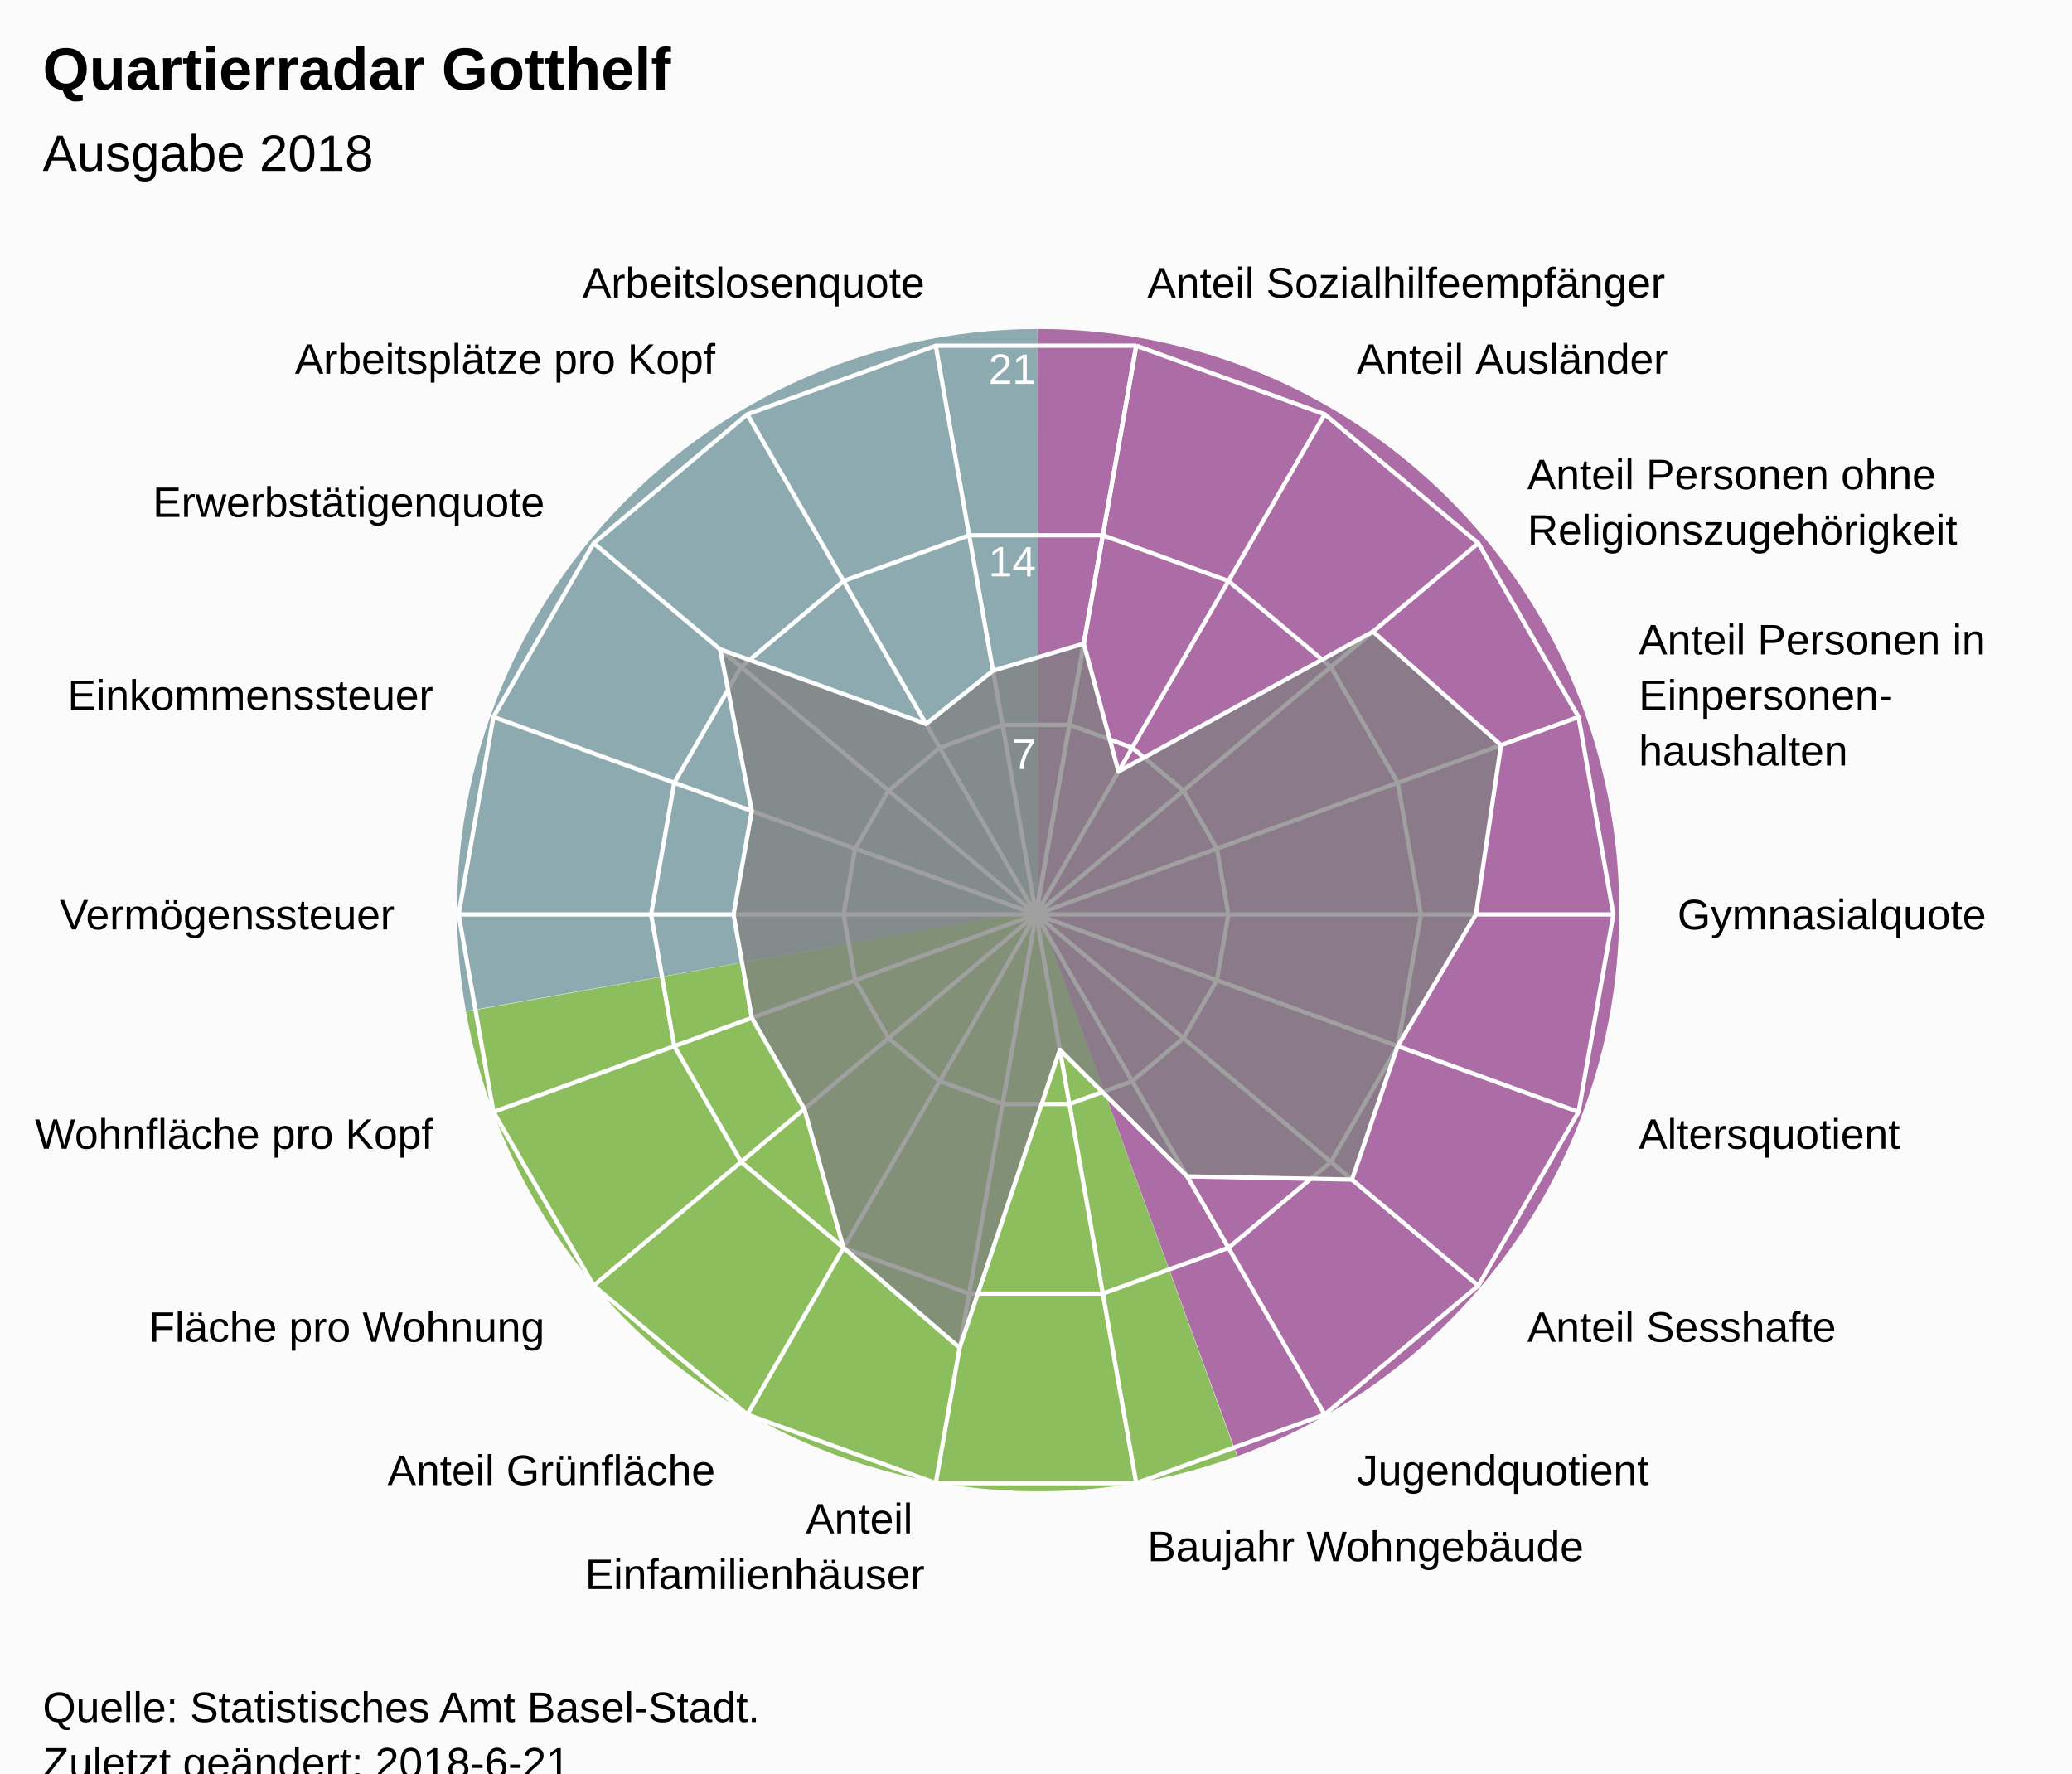
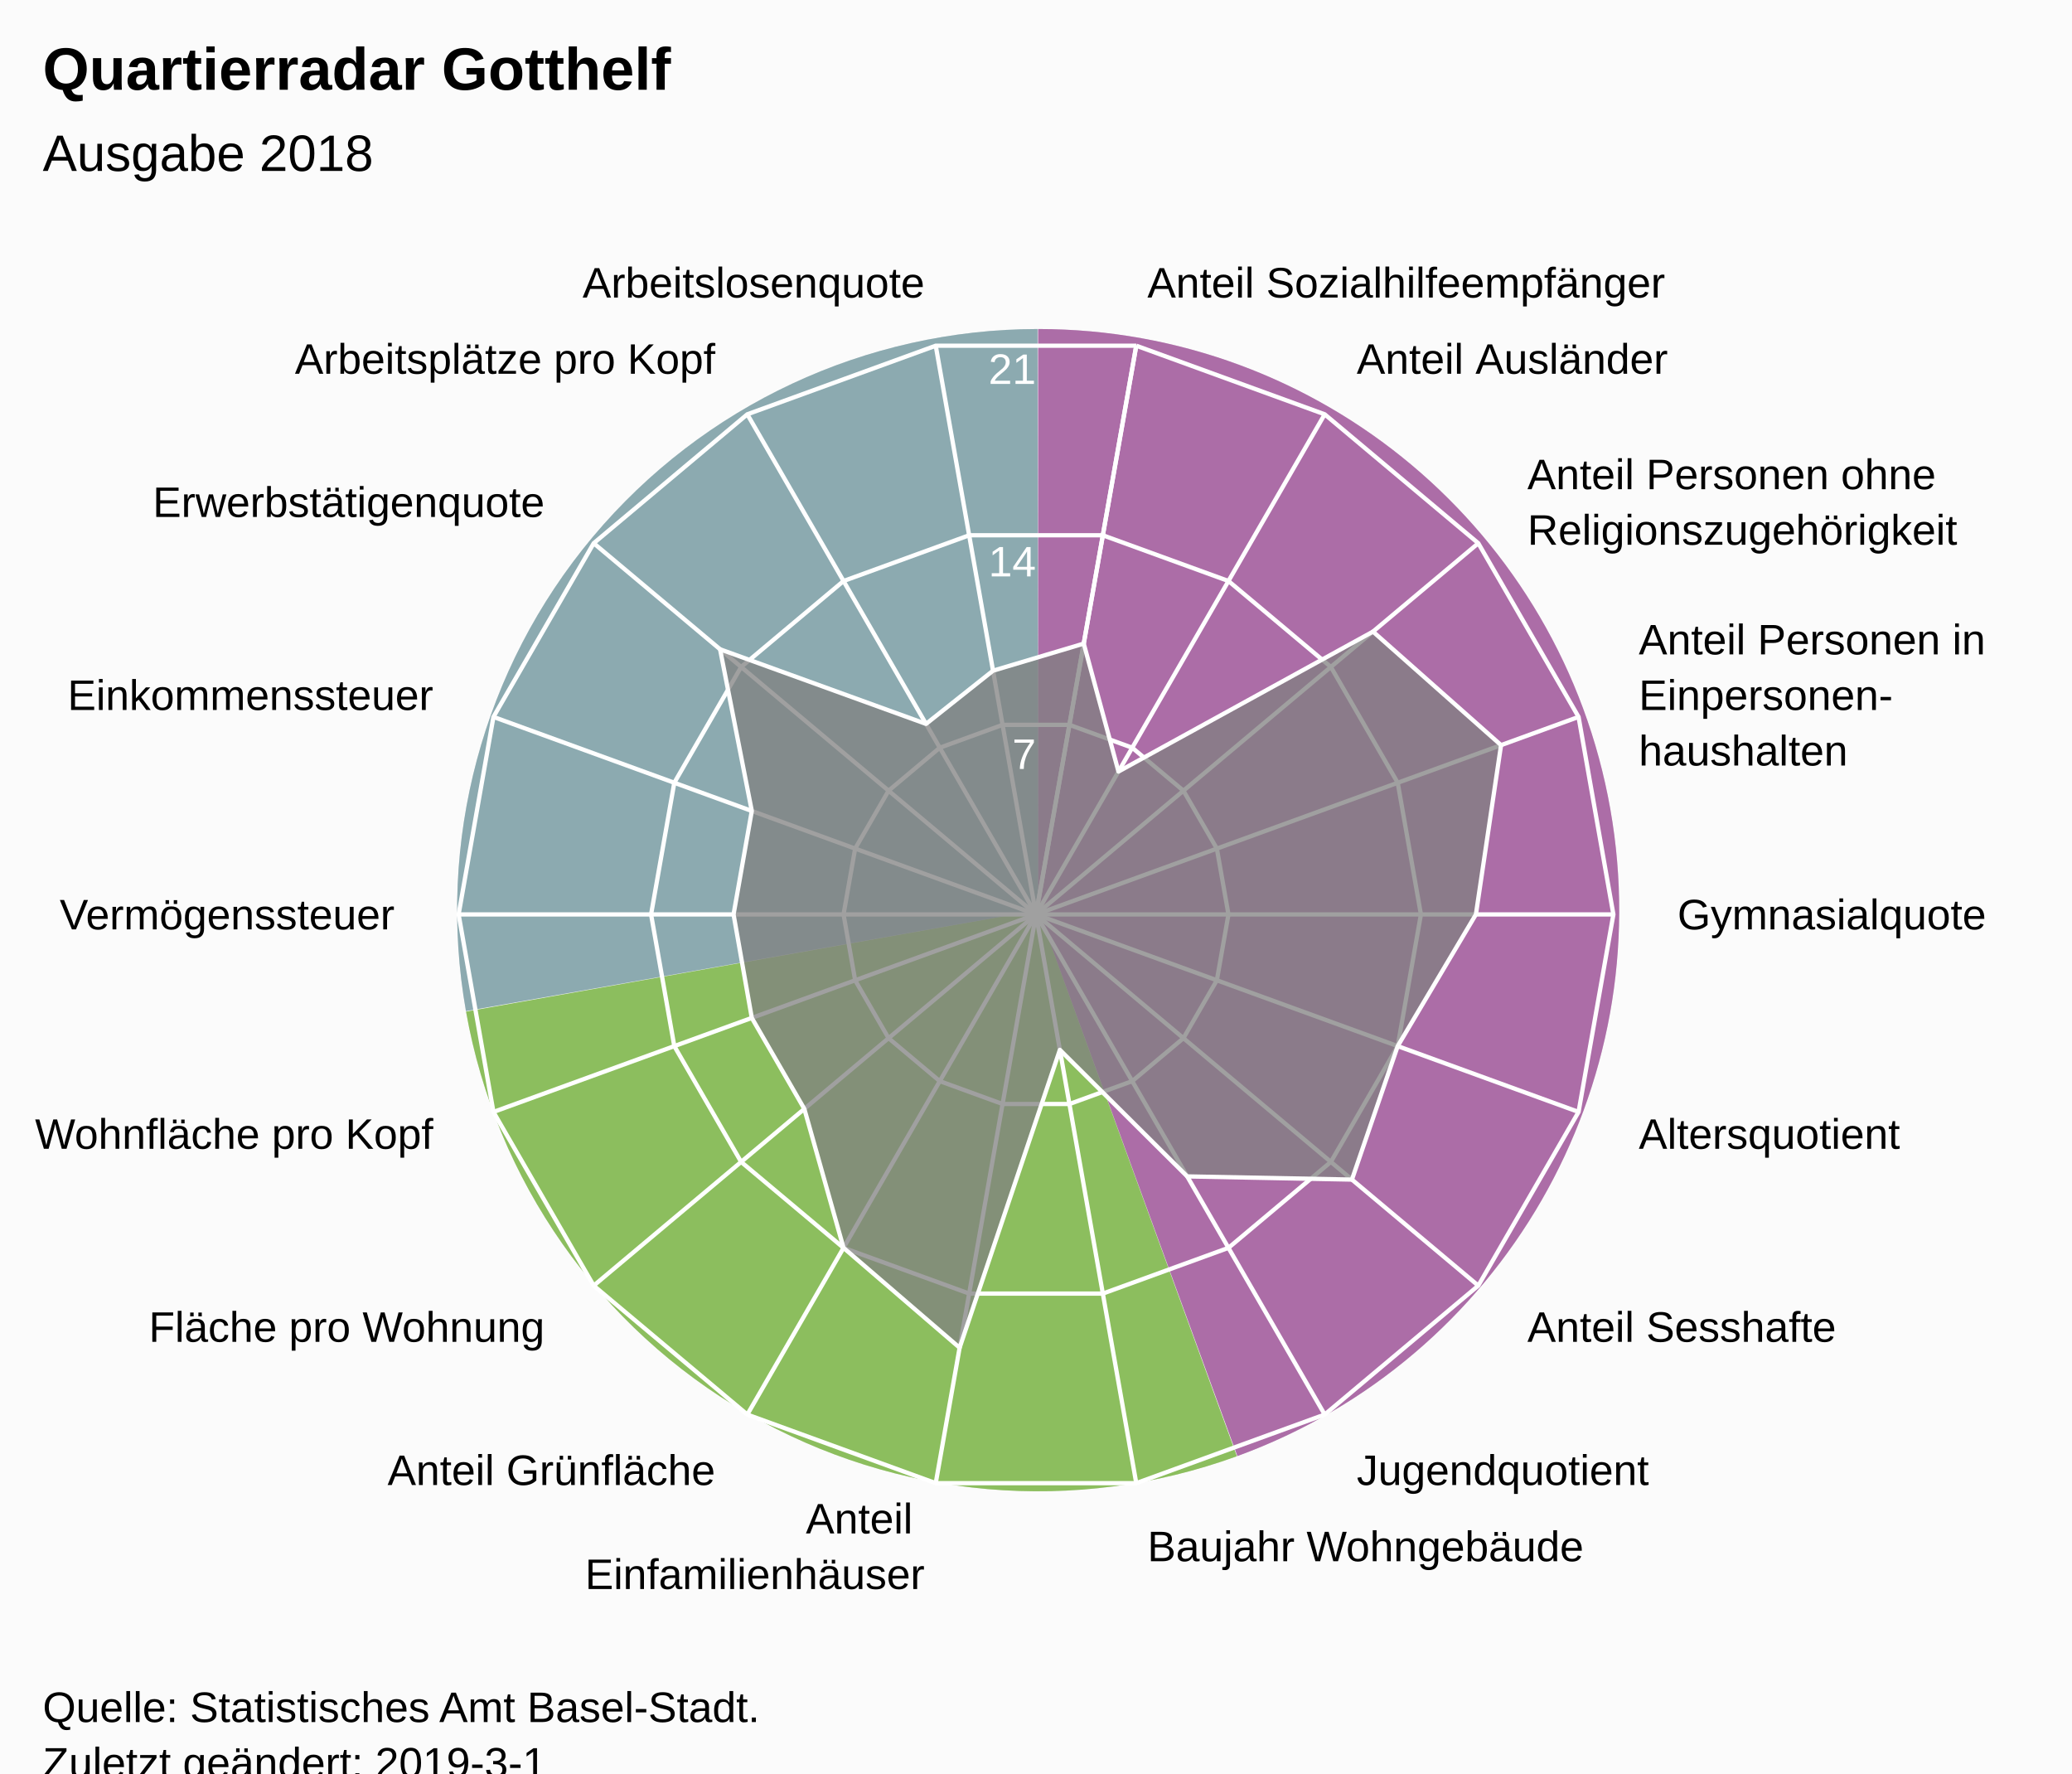
<svg xmlns="http://www.w3.org/2000/svg" version="1.1" class="highcharts-root" style="font-family:Arial;font-size:12px;" viewBox="0 0 485 415">
  <defs>
-     <clipPath id="highcharts-bel8e3v-7">
+     <clipPath id="highcharts-q97h70e-7">
      <rect x="0" y="0" width="465" height="318" fill="none" />
    </clipPath>
-     <clipPath id="highcharts-bel8e3v-9">
+     <clipPath id="highcharts-q97h70e-9">
      <circle cx="232.5" cy="159" r="135.15" />
    </clipPath>
  </defs>
  <rect fill="#fbfbfb" class="highcharts-background" x="0" y="0" width="485" height="428" rx="0" ry="0" />
  <rect fill="none" class="highcharts-plot-background" x="10" y="55" width="465" height="318" />
  <path fill="#923F8D" d="M 243 77 A 136 136 0 0 1 289.643 340.752 L 243 213 A 0 0 0 0 0 243 213 Z" fill-opacity="0.5" />
  <path fill="#68AB2B" d="M 289.515 340.798 A 136 136 0 0 1 109.09 236.75 L 243 213 A 0 0 0 0 0 243 213 Z" fill-opacity="0.5" />
  <path fill="#689199" d="M 109.066 236.616 A 136 136 0 0 1 242.864 77 L 243 213 A 0 0 0 0 0 243 213 Z" fill-opacity="0.5" />
  <path fill="#923F8D" d="M 243 77 A 136 136 0 0 1 289.643 340.752 L 243 213 A 0 0 0 0 0 243 213 Z" fill-opacity="0.5" />
  <path fill="#68AB2B" d="M 289.515 340.798 A 136 136 0 0 1 109.09 236.75 L 243 213 A 0 0 0 0 0 243 213 Z" fill-opacity="0.5" />
  <path fill="#689199" d="M 109.066 236.616 A 136 136 0 0 1 242.864 77 L 243 213 A 0 0 0 0 0 243 213 Z" fill-opacity="0.5" />
  <g class="highcharts-pane-group" data-z-index="0" />
  <g class="highcharts-grid highcharts-xaxis-grid " data-z-index="1">
    <path fill="none" stroke="white" stroke-width="1" data-z-index="1" class="highcharts-grid-line" d="M 242.5 214 L 265.969 80.903" opacity="1" />
    <path fill="none" stroke="white" stroke-width="1" data-z-index="1" class="highcharts-grid-line" d="M 242.5 214 L 310.075 96.957" opacity="1" />
    <path fill="none" stroke="white" stroke-width="1" data-z-index="1" class="highcharts-grid-line" d="M 242.5 214 L 346.031 127.127" opacity="1" />
    <path fill="none" stroke="white" stroke-width="1" data-z-index="1" class="highcharts-grid-line" d="M 242.5 214 L 369.499 167.776" opacity="1" />
    <path fill="none" stroke="white" stroke-width="1" data-z-index="1" class="highcharts-grid-line" d="M 242.5 214 L 377.65 214" opacity="1" />
    <path fill="none" stroke="white" stroke-width="1" data-z-index="1" class="highcharts-grid-line" d="M 242.5 214 L 369.499 260.224" opacity="1" />
    <path fill="none" stroke="white" stroke-width="1" data-z-index="1" class="highcharts-grid-line" d="M 242.5 214 L 346.031 300.873" opacity="1" />
    <path fill="none" stroke="white" stroke-width="1" data-z-index="1" class="highcharts-grid-line" d="M 242.5 214 L 310.075 331.043" opacity="1" />
    <path fill="none" stroke="white" stroke-width="1" data-z-index="1" class="highcharts-grid-line" d="M 242.5 214 L 265.969 347.097" opacity="1" />
    <path fill="none" stroke="white" stroke-width="1" data-z-index="1" class="highcharts-grid-line" d="M 242.5 214 L 219.031 347.097" opacity="1" />
    <path fill="none" stroke="white" stroke-width="1" data-z-index="1" class="highcharts-grid-line" d="M 242.5 214 L 174.925 331.043" opacity="1" />
    <path fill="none" stroke="white" stroke-width="1" data-z-index="1" class="highcharts-grid-line" d="M 242.5 214 L 138.969 300.873" opacity="1" />
    <path fill="none" stroke="white" stroke-width="1" data-z-index="1" class="highcharts-grid-line" d="M 242.5 214 L 115.501 260.224" opacity="1" />
    <path fill="none" stroke="white" stroke-width="1" data-z-index="1" class="highcharts-grid-line" d="M 242.5 214 L 107.35 214" opacity="1" />
    <path fill="none" stroke="white" stroke-width="1" data-z-index="1" class="highcharts-grid-line" d="M 242.5 214 L 115.501 167.776" opacity="1" />
    <path fill="none" stroke="white" stroke-width="1" data-z-index="1" class="highcharts-grid-line" d="M 242.5 214 L 138.969 127.127" opacity="1" />
    <path fill="none" stroke="white" stroke-width="1" data-z-index="1" class="highcharts-grid-line" d="M 242.5 214 L 174.925 96.957" opacity="1" />
    <path fill="none" stroke="white" stroke-width="1" data-z-index="1" class="highcharts-grid-line" d="M 242.5 214 L 219.031 80.903" opacity="1" />
    <path fill="none" stroke="white" stroke-width="1" data-z-index="1" class="highcharts-grid-line" d="M 242.5 214 L 265.969 80.903" opacity="1" />
  </g>
  <g class="highcharts-grid highcharts-yaxis-grid " data-z-index="1">
    <path fill="none" stroke="white" stroke-width="1" data-z-index="1" class="highcharts-grid-line" d="M 242.5 214 L 242.5 214 L 242.5 214 L 242.5 214 L 242.5 214 L 242.5 214 L 242.5 214 L 242.5 214 L 242.5 214 L 242.5 214 L 242.5 214 L 242.5 214 L 242.5 214 L 242.5 214 L 242.5 214 L 242.5 214 L 242.5 214 L 242.5 214 L 242.5 214 L 242.5 214" opacity="1" />
    <path fill="none" stroke="white" stroke-width="1" data-z-index="1" class="highcharts-grid-line" d="M 250.323 169.634 L 250.323 169.634 L 234.677 169.634 L 219.975 174.986 L 207.99 185.042 L 200.167 198.592 L 197.45 214 L 200.167 229.408 L 207.99 242.958 L 219.975 253.014 L 234.677 258.366 L 250.323 258.366 L 265.025 253.014 L 277.01 242.958 L 284.833 229.408 L 287.55 214 L 284.833 198.592 L 277.01 185.042 L 265.025 174.986 L 250.323 169.634" opacity="1" />
    <path fill="none" stroke="white" stroke-width="1" data-z-index="1" class="highcharts-grid-line" d="M 258.146 125.269 L 258.146 125.269 L 226.854 125.269 L 197.45 135.971 L 173.479 156.085 L 157.834 183.184 L 152.4 214 L 157.834 244.816 L 173.479 271.915 L 197.45 292.029 L 226.854 302.731 L 258.146 302.731 L 287.55 292.029 L 311.521 271.915 L 327.166 244.816 L 332.6 214 L 327.166 183.184 L 311.521 156.085 L 287.55 135.971 L 258.146 125.269" opacity="1" />
    <path fill="none" stroke="white" stroke-width="1" data-z-index="1" class="highcharts-grid-line" d="M 265.969 80.903 L 265.969 80.903 L 219.031 80.903 L 174.925 96.957 L 138.969 127.127 L 115.501 167.776 L 107.35 214 L 115.501 260.224 L 138.969 300.873 L 174.925 331.043 L 219.031 347.097 L 265.969 347.097 L 310.075 331.043 L 346.031 300.873 L 369.499 260.224 L 377.65 214 L 369.499 167.776 L 346.031 127.127 L 310.075 96.957 L 265.969 80.903" opacity="1" />
  </g>
  <rect fill="none" class="highcharts-plot-border" data-z-index="1" x="10" y="55" width="465" height="318" />
  <g class="highcharts-axis highcharts-xaxis " data-z-index="2">
    <path fill="none" class="highcharts-axis-line" data-z-index="7" d="M 242.5 78.85 A 135.15 135.15 0 1 1 242.365 78.85 M 242.5 214 A 0 0 0 1 0 242.5 214 " />
  </g>
  <g class="highcharts-axis highcharts-yaxis " data-z-index="2">
    <path fill="none" class="highcharts-axis-line" data-z-index="7" d="M 242.5 214 L 242.5 78.85" />
  </g>
  <g class="highcharts-series-group" data-z-index="3">
-     <g data-z-index="0.1" class="highcharts-series highcharts-series-0 highcharts-area-series " transform="translate(10,55) scale(1 1)" clip-path="url(#highcharts-bel8e3v-9)">
+     <g data-z-index="0.1" class="highcharts-series highcharts-series-0 highcharts-area-series " transform="translate(10,55) scale(1 1)" clip-path="url(#highcharts-q97h70e-9)">
      <path fill="rgb(128,128,128)" fill-opacity="0.75" d="M 243.676 95.621 L 251.807 125.559 L 311.381 92.811 L 341.357 119.379 L 335.471 159 L 317.166 189.816 L 306.451 221.052 L 267.896 220.308 L 238.088 190.69 L 214.619 260.407 L 187.45 237.029 L 178.27 204.505 L 165.976 183.213 L 161.707 159 L 165.976 134.787 L 158.549 96.948 L 206.757 114.412 L 222.442 101.959 L 243.676 95.621 L 232.5 159 L 232.5 159 L 232.5 159 L 232.5 159 L 232.5 159 L 232.5 159 L 232.5 159 L 232.5 159 L 232.5 159 L 232.5 159 L 232.5 159 L 232.5 159 L 232.5 159 L 232.5 159 L 232.5 159 L 232.5 159 L 232.5 159 L 232.5 159 L 232.5 159" class="highcharts-area" data-z-index="0" />
      <path fill="none" d="M 243.676 95.621 L 251.807 125.559 L 311.381 92.811 L 341.357 119.379 L 335.471 159 L 317.166 189.816 L 306.451 221.052 L 267.896 220.308 L 238.088 190.69 L 214.619 260.407 L 187.45 237.029 L 178.27 204.505 L 165.976 183.213 L 161.707 159 L 165.976 134.787 L 158.549 96.948 L 206.757 114.412 L 222.442 101.959 L 243.676 95.621" class="highcharts-graph" data-z-index="1" stroke="white" stroke-width="1" stroke-linejoin="round" stroke-linecap="round" />
    </g>
    <g data-z-index="0.1" class="highcharts-markers highcharts-series-0 highcharts-area-series " transform="translate(10,55) scale(1 1)" clip-path="none" />
  </g>
  <text x="10" text-anchor="start" class="highcharts-title" data-z-index="4" style="color:#000000;font-size:14px;font-weight:bold;font-family:Arial;fill:#000000;" y="21">
    <tspan>Quartierradar Gotthelf</tspan>
  </text>
  <text x="10" text-anchor="start" class="highcharts-subtitle" data-z-index="4" style="color:#000000;font-size:12px;font-weight:normal;font-family:Arial;fill:#000000;" y="40">
    <tspan>Ausgabe 2018</tspan>
  </text>
  <g class="highcharts-axis-labels highcharts-xaxis-labels " data-z-index="7">
    <text x="268.573" style="color:#000000;cursor:default;font-size:10px;fill:#000000;" transform="translate(0,0)" text-anchor="start" y="69.631" opacity="1">
      <tspan>Anteil Sozialhilfeempfänger</tspan>
    </text>
    <text x="317.575" style="color:#000000;cursor:default;font-size:10px;fill:#000000;" transform="translate(0,0)" text-anchor="start" y="87.466" opacity="1">
      <tspan>Anteil Ausländer</tspan>
    </text>
    <text x="357.522" style="color:#000000;cursor:default;font-size:10px;fill:#000000;" transform="translate(0,0)" text-anchor="start" y="114.485" opacity="1">
      <tspan>Anteil Personen ohne</tspan>
      <tspan dy="13" x="357.522">Religionszugehörigkeit</tspan>
    </text>
    <text x="383.595" style="color:#000000;cursor:default;font-size:10px;fill:#000000;" transform="translate(0,0)" text-anchor="start" y="153.146" opacity="1">
      <tspan>Anteil Personen in</tspan>
      <tspan dy="13" x="383.595">Einpersonen-</tspan>
      <tspan dy="13" x="383.595">haushalten</tspan>
    </text>
    <text x="392.65" style="color:#000000;cursor:default;font-size:10px;fill:#000000;" transform="translate(0,0)" text-anchor="start" y="217.5" opacity="1">
      <tspan>Gymnasialquote</tspan>
    </text>
    <text x="383.595" style="color:#000000;cursor:default;font-size:10px;fill:#000000;" transform="translate(0,0)" text-anchor="start" y="268.854" opacity="1">
      <tspan>Altersquotient</tspan>
    </text>
    <text x="357.522" style="color:#000000;cursor:default;font-size:10px;fill:#000000;" transform="translate(0,0)" text-anchor="start" y="314.015" opacity="1">
      <tspan>Anteil Sesshafte</tspan>
    </text>
    <text x="317.575" style="color:#000000;cursor:default;font-size:10px;fill:#000000;" transform="translate(0,0)" text-anchor="start" y="347.534" opacity="1">
      <tspan>Jugendquotient</tspan>
    </text>
    <text x="268.573" style="color:#000000;cursor:default;font-size:10px;fill:#000000;" transform="translate(0,0)" text-anchor="start" y="365.369" opacity="1">
      <tspan>Baujahr Wohngebäude</tspan>
    </text>
    <text x="216.427" style="color:#000000;cursor:default;font-size:10px;fill:#000000;" transform="translate(0,0)" text-anchor="end" y="358.869" opacity="1">
      <tspan>Anteil</tspan>
      <tspan dy="13" x="216.427">Einfamilienhäuser</tspan>
    </text>
    <text x="167.425" style="color:#000000;cursor:default;font-size:10px;fill:#000000;" transform="translate(0,0)" text-anchor="end" y="347.534" opacity="1">
      <tspan>Anteil Grünfläche</tspan>
    </text>
    <text x="127.478" style="color:#000000;cursor:default;font-size:10px;fill:#000000;" transform="translate(0,0)" text-anchor="end" y="314.015" opacity="1">
      <tspan>Fläche pro Wohnung</tspan>
    </text>
    <text x="101.405" style="color:#000000;cursor:default;font-size:10px;fill:#000000;" transform="translate(0,0)" text-anchor="end" y="268.854" opacity="1">
      <tspan>Wohnfläche pro Kopf</tspan>
    </text>
    <text x="92.35" style="color:#000000;cursor:default;font-size:10px;fill:#000000;" transform="translate(0,0)" text-anchor="end" y="217.5" opacity="1">
      <tspan>Vermögenssteuer</tspan>
    </text>
    <text x="101.405" style="color:#000000;cursor:default;font-size:10px;fill:#000000;" transform="translate(0,0)" text-anchor="end" y="166.146" opacity="1">
      <tspan>Einkommenssteuer</tspan>
    </text>
    <text x="127.478" style="color:#000000;cursor:default;font-size:10px;fill:#000000;" transform="translate(0,0)" text-anchor="end" y="120.985" opacity="1">
      <tspan>Erwerbstätigenquote</tspan>
    </text>
    <text x="167.425" style="color:#000000;cursor:default;font-size:10px;fill:#000000;" transform="translate(0,0)" text-anchor="end" y="87.466" opacity="1">
      <tspan>Arbeitsplätze pro Kopf</tspan>
    </text>
    <text x="216.427" style="color:#000000;cursor:default;font-size:10px;fill:#000000;" transform="translate(0,0)" text-anchor="end" y="69.631" opacity="1">
      <tspan>Arbeitslosenquote</tspan>
    </text>
    <text x="0" style="color:#000000;cursor:default;font-size:10px;fill:#000000;" transform="translate(0,0)" text-anchor="middle" y="-9999">18</text>
  </g>
  <g class="highcharts-axis-labels highcharts-yaxis-labels " data-z-index="7">
    <text x="0" style="color:white;cursor:default;font-size:10px;fill:white;" text-anchor="end" transform="translate(0,0)" y="-9999">0</text>
    <text x="242.5" style="color:white;cursor:default;font-size:10px;fill:white;" text-anchor="end" transform="translate(0,0)" y="179.95" opacity="1">7</text>
    <text x="242.5" style="color:white;cursor:default;font-size:10px;fill:white;" text-anchor="end" transform="translate(0,0)" y="134.9" opacity="1">14</text>
    <text x="242.5" style="color:white;cursor:default;font-size:10px;fill:white;" text-anchor="end" transform="translate(0,0)" y="89.85" opacity="1">21</text>
  </g>
  <text x="10" class="highcharts-credits" text-anchor="start" data-z-index="8" style="cursor:default;color:#000000;font-size:10px;fill:#000000;" y="403">
    <tspan>Quelle: Statistisches Amt Basel-Stadt.</tspan>
-     <tspan x="10" dy="13">Zuletzt geändert: 2018-6-21</tspan>
+     <tspan x="10" dy="13">Zuletzt geändert: 2019-3-1</tspan>
  </text>
</svg>
